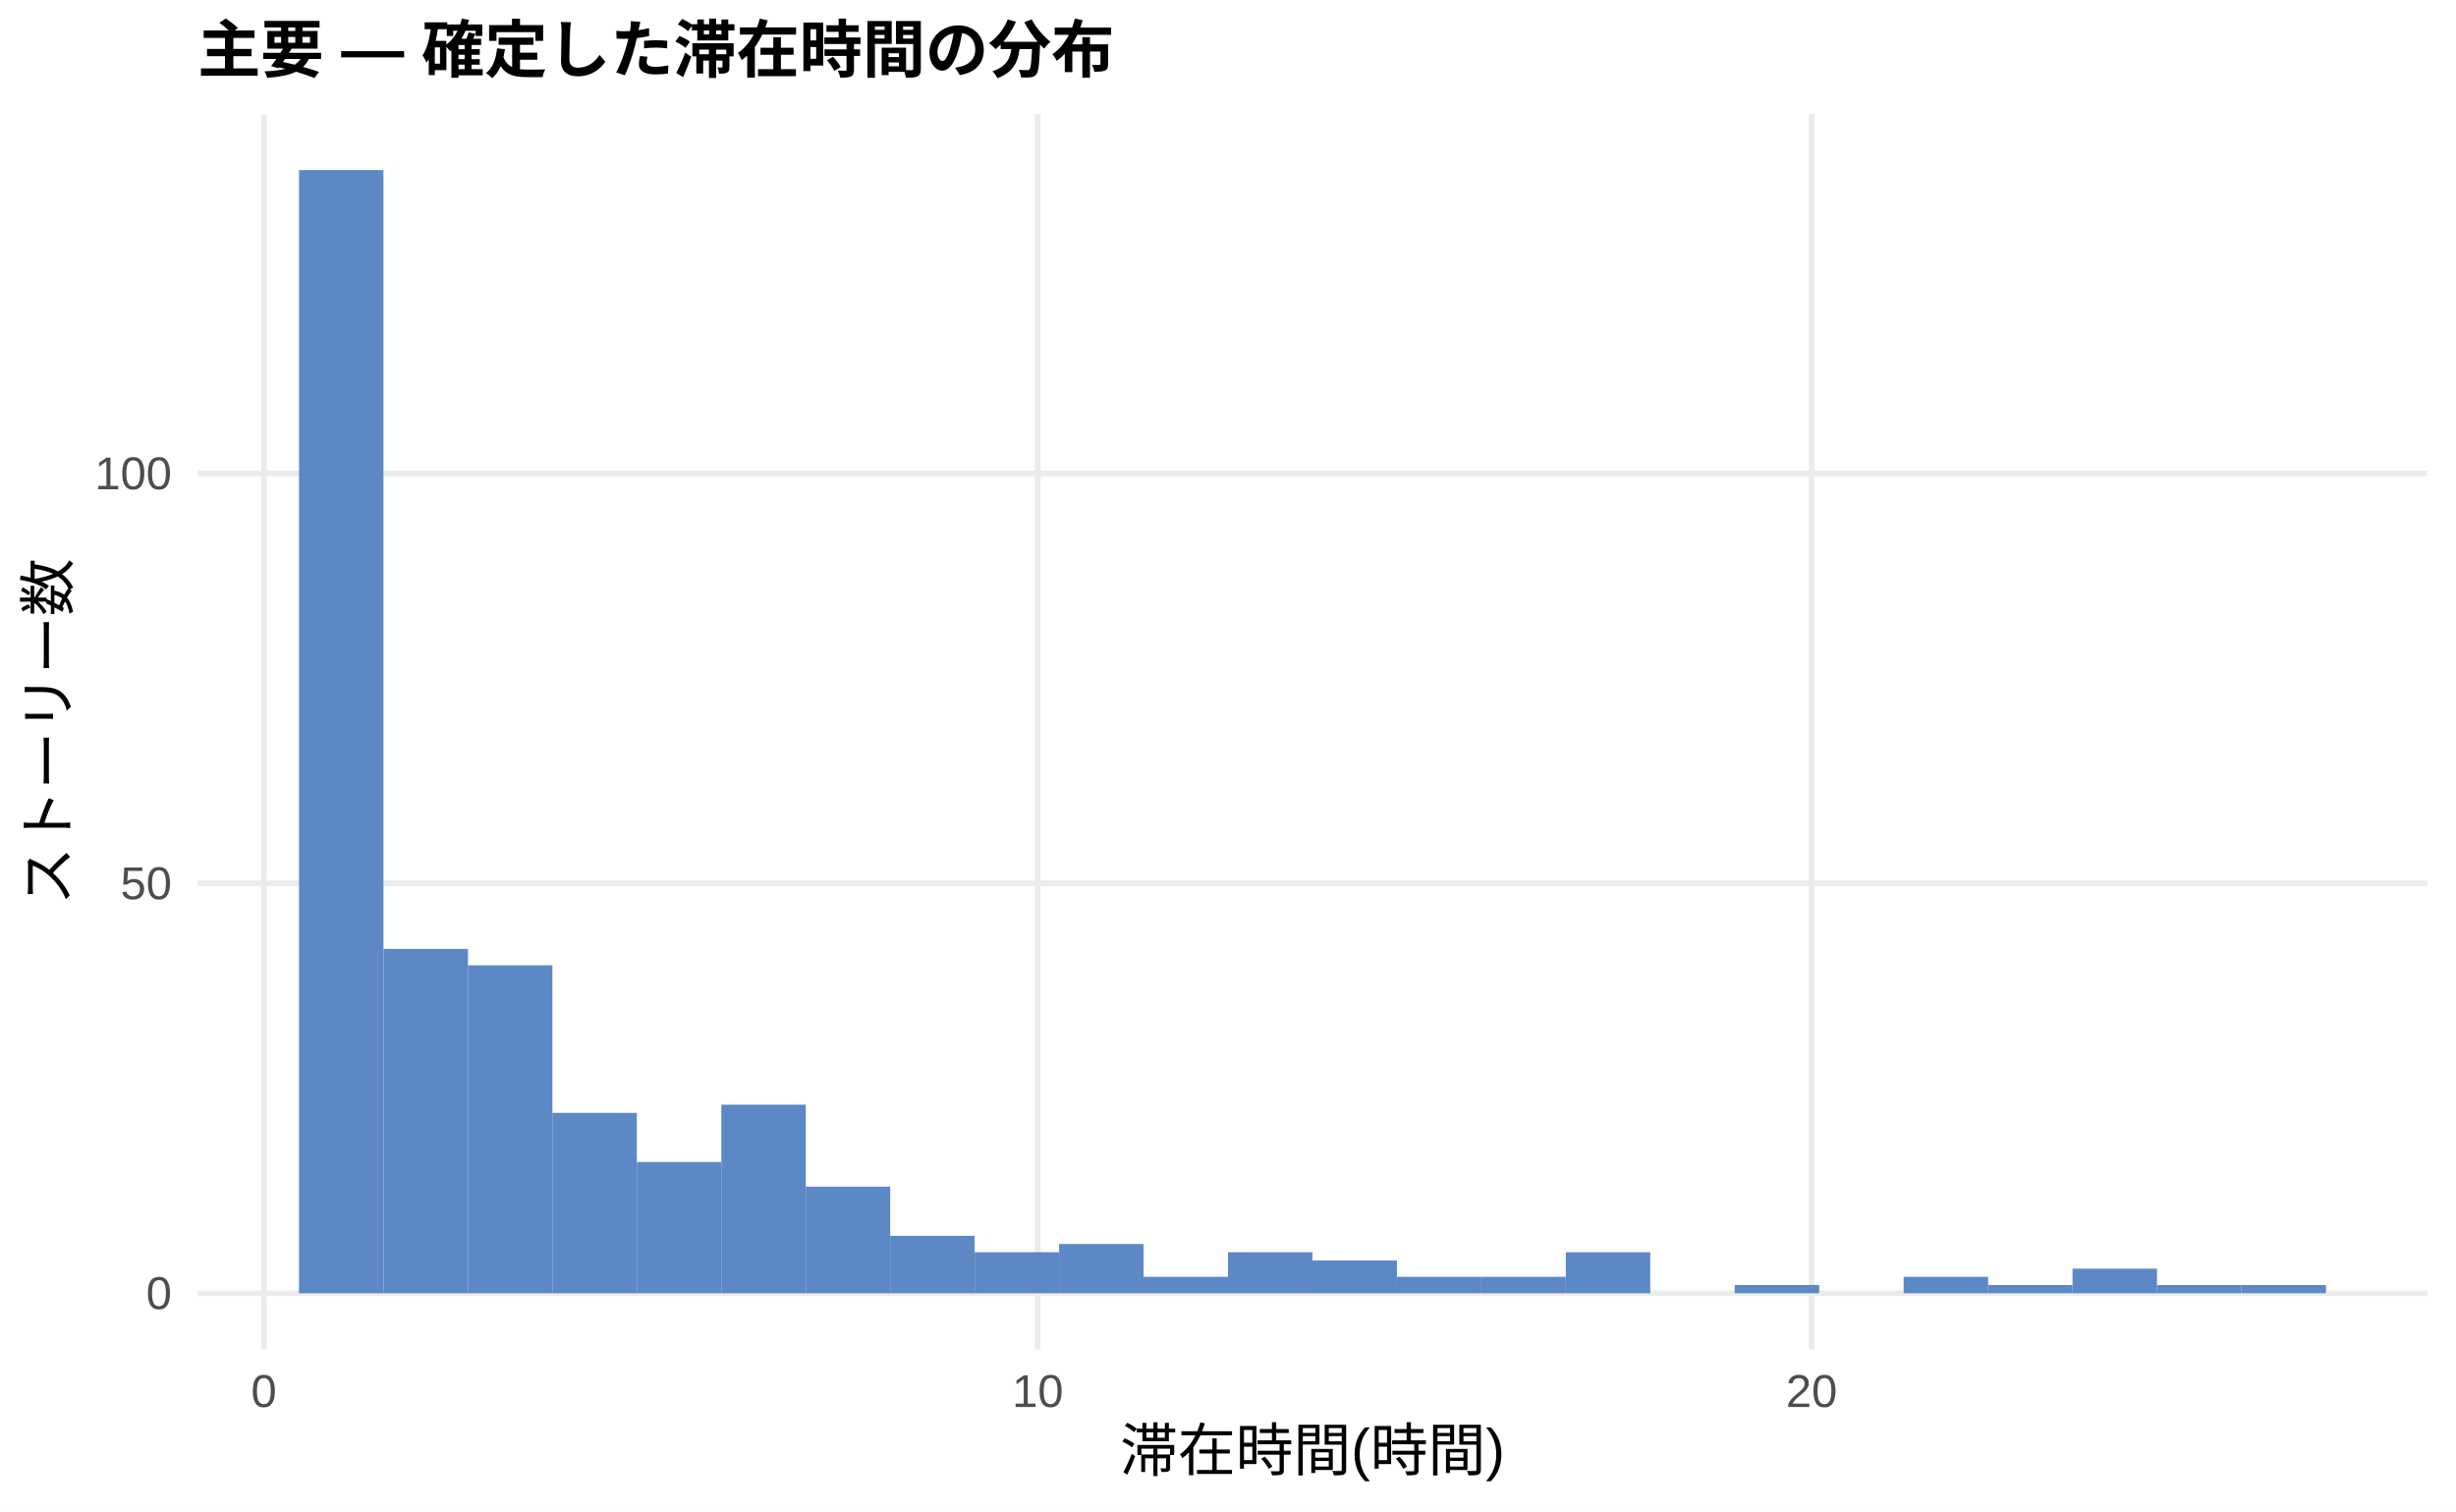
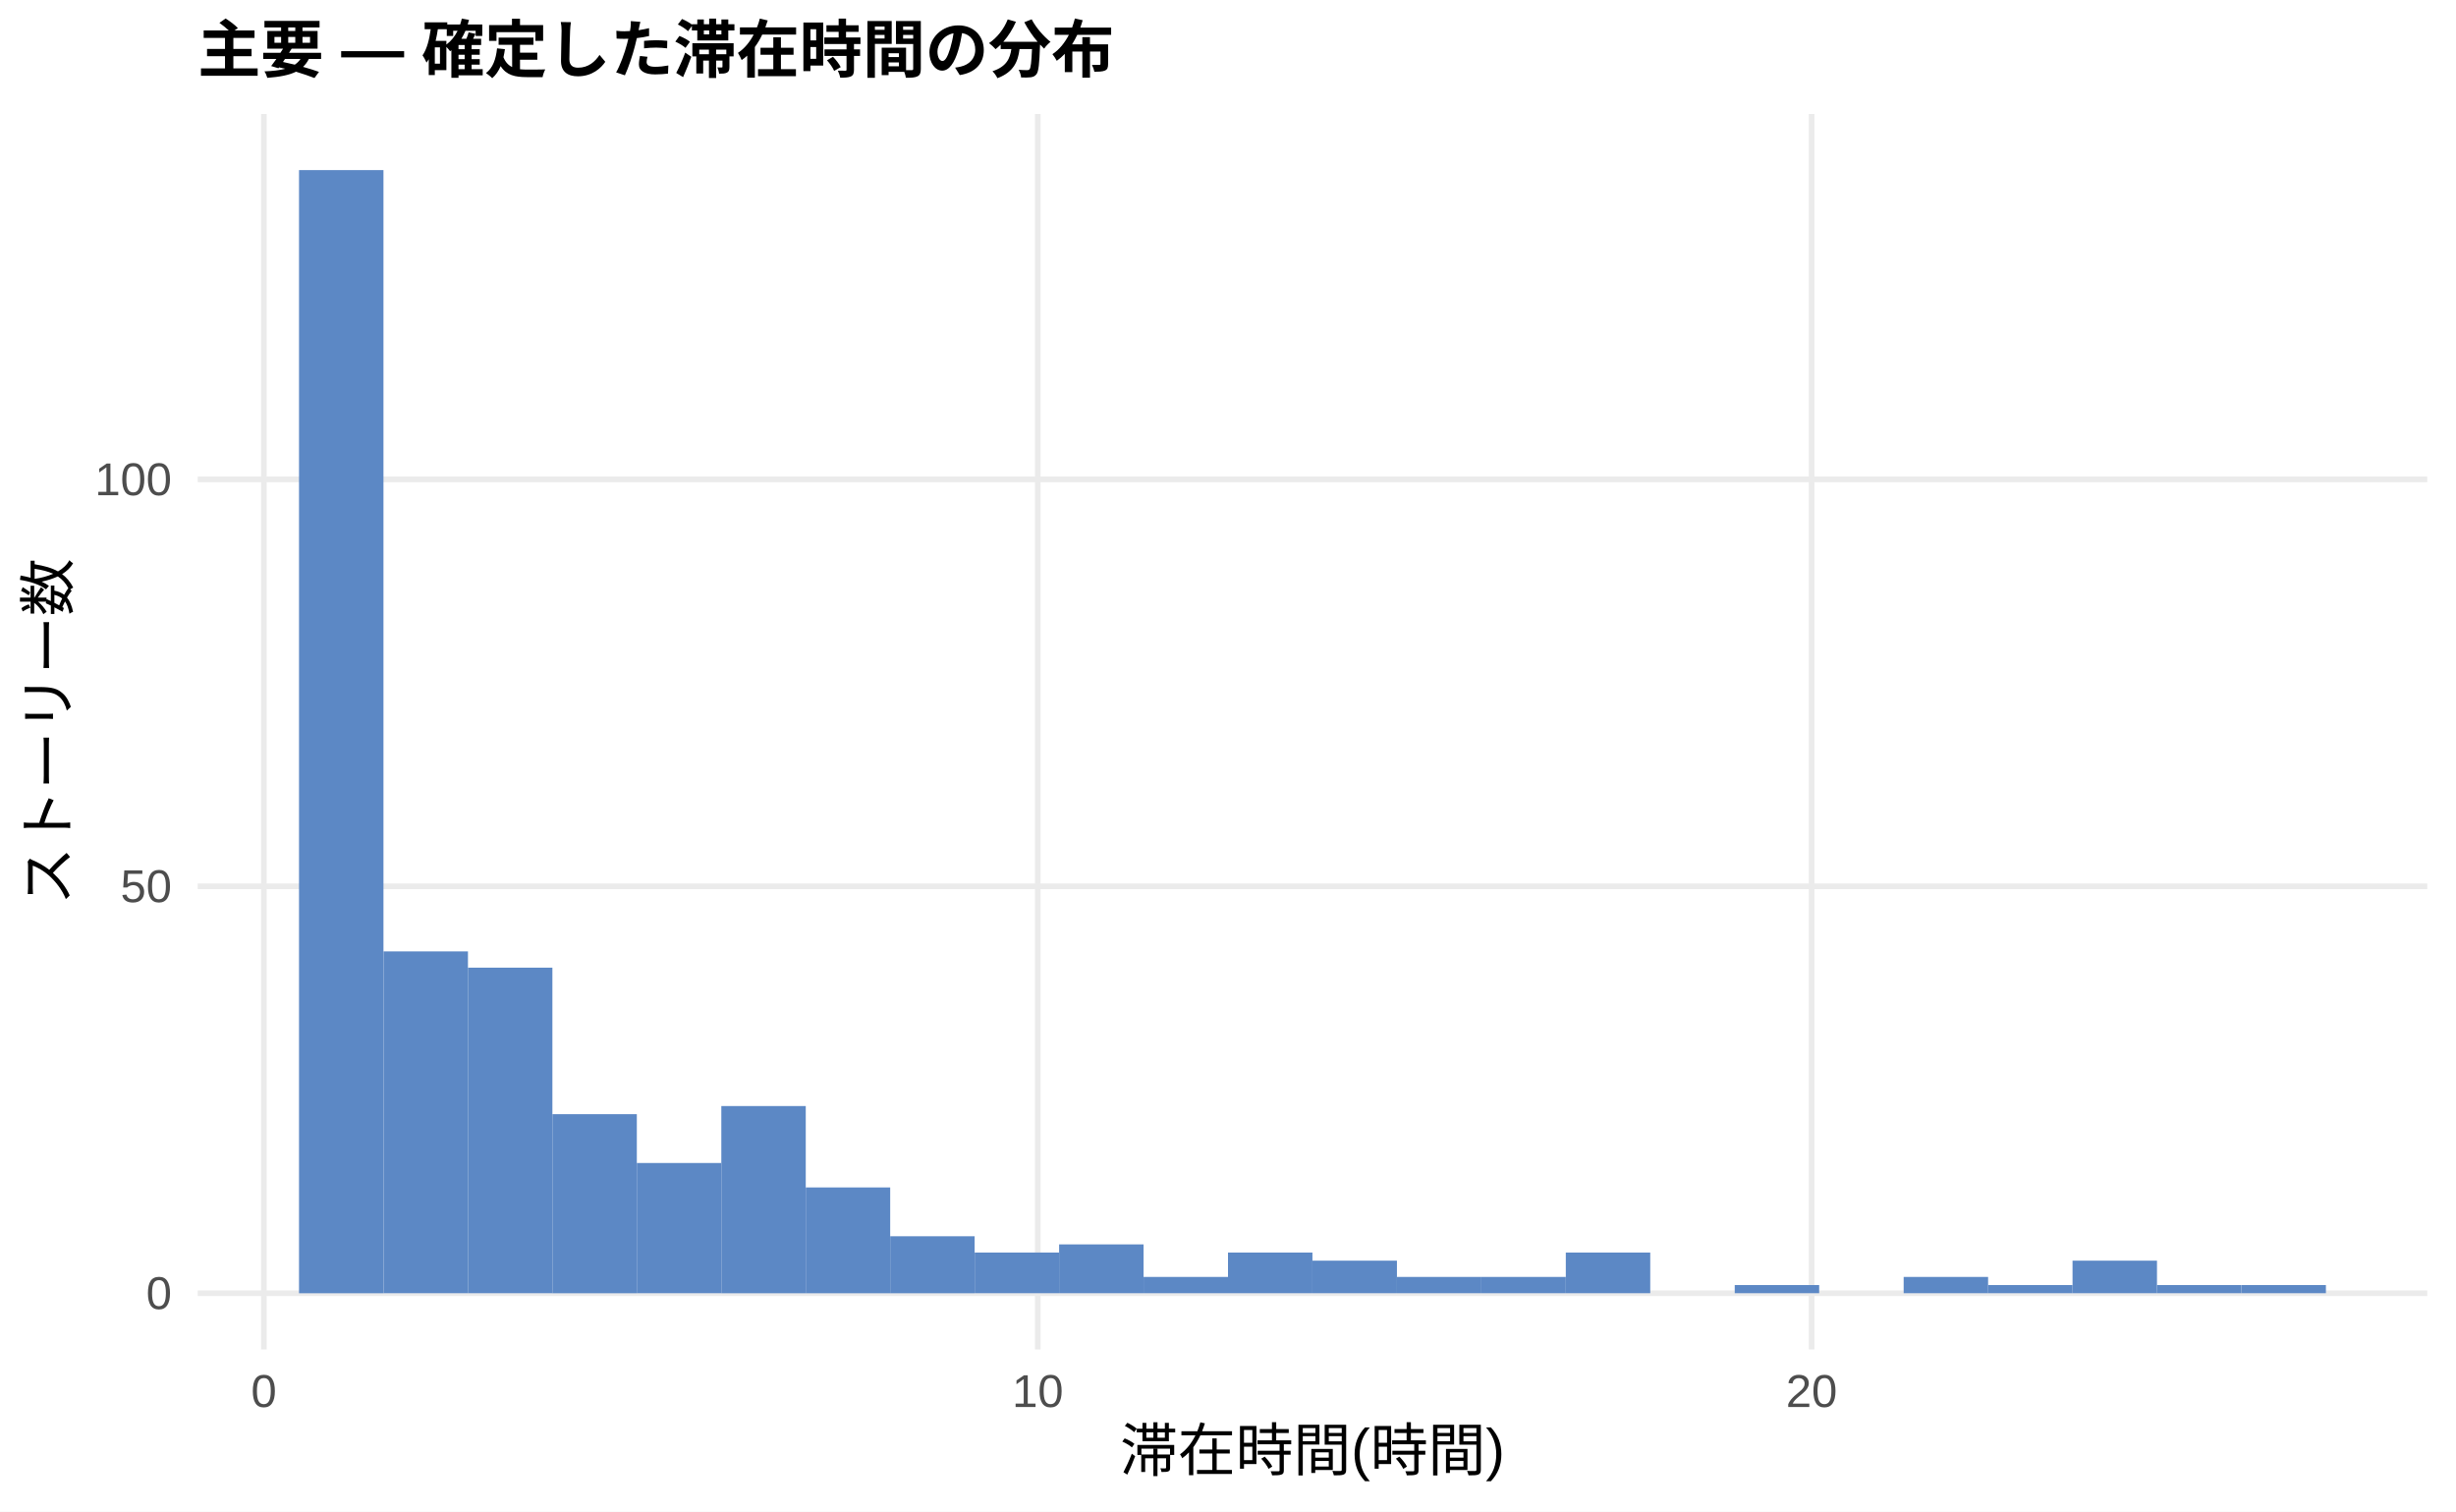
<svg xmlns="http://www.w3.org/2000/svg" width="468.00pt" height="288.00pt" viewBox="0 0 468.00 288.00">
  <g class="svglite">
    <defs>
      <style type="text/css">
    .svglite line, .svglite polyline, .svglite polygon, .svglite path, .svglite rect, .svglite circle {
      fill: none;
      stroke: #000000;
      stroke-linecap: round;
      stroke-linejoin: round;
      stroke-miterlimit: 10.00;
    }
    .svglite text {
      white-space: pre;
    }
    .svglite g.glyphgroup path {
      fill: inherit;
      stroke: none;
    }
  </style>
    </defs>
    <rect width="100%" height="100%" style="stroke: none; fill: #FFFFFF;" />
    <defs>
      <clipPath id="cpMC4wMHw0NjguMDB8MC4wMHwyODguMDA=">
        <rect x="0.00" y="0.00" width="468.00" height="288.00" />
      </clipPath>
    </defs>
    <g clip-path="url(#cpMC4wMHw0NjguMDB8MC4wMHwyODguMDA=)">
      <rect x="0.00" y="0.00" width="468.00" height="288.00" style="stroke-width: 1.07; stroke: none; fill: #FFFFFF;" />
    </g>
    <defs>
      <clipPath id="cpMzcuNjd8NDYyLjUyfDIxLjcxfDI1Ny4xMg==">
        <rect x="37.67" y="21.71" width="424.85" height="235.41" />
      </clipPath>
    </defs>
    <g clip-path="url(#cpMzcuNjd8NDYyLjUyfDIxLjcxfDI1Ny4xMg==)">
      <polyline points="37.67,246.42 462.52,246.42 " style="stroke-width: 1.07; stroke: #EBEBEB; stroke-linecap: butt;" />
-       <polyline points="37.67,168.31 462.52,168.31 " style="stroke-width: 1.07; stroke: #EBEBEB; stroke-linecap: butt;" />
-       <polyline points="37.67,90.21 462.52,90.21 " style="stroke-width: 1.07; stroke: #EBEBEB; stroke-linecap: butt;" />
+       <polyline points="37.67,168.88 462.52,168.88 " style="stroke-width: 1.07; stroke: #EBEBEB; stroke-linecap: butt;" />
+       <polyline points="37.67,91.34 462.52,91.34 " style="stroke-width: 1.07; stroke: #EBEBEB; stroke-linecap: butt;" />
      <polyline points="50.28,257.12 50.28,21.71 " style="stroke-width: 1.07; stroke: #EBEBEB; stroke-linecap: butt;" />
      <polyline points="197.75,257.12 197.75,21.71 " style="stroke-width: 1.07; stroke: #EBEBEB; stroke-linecap: butt;" />
      <polyline points="345.21,257.12 345.21,21.71 " style="stroke-width: 1.07; stroke: #EBEBEB; stroke-linecap: butt;" />
      <rect x="56.98" y="32.41" width="16.09" height="214.01" style="stroke-width: 1.07; stroke: none; stroke-linecap: butt; stroke-linejoin: miter; fill: #5C88C5;" />
-       <rect x="73.08" y="180.81" width="16.09" height="65.61" style="stroke-width: 1.07; stroke: none; stroke-linecap: butt; stroke-linejoin: miter; fill: #5C88C5;" />
-       <rect x="89.17" y="183.93" width="16.09" height="62.48" style="stroke-width: 1.07; stroke: none; stroke-linecap: butt; stroke-linejoin: miter; fill: #5C88C5;" />
-       <rect x="105.26" y="212.05" width="16.09" height="34.37" style="stroke-width: 1.07; stroke: none; stroke-linecap: butt; stroke-linejoin: miter; fill: #5C88C5;" />
-       <rect x="121.35" y="221.42" width="16.09" height="24.99" style="stroke-width: 1.07; stroke: none; stroke-linecap: butt; stroke-linejoin: miter; fill: #5C88C5;" />
-       <rect x="137.45" y="210.49" width="16.09" height="35.93" style="stroke-width: 1.07; stroke: none; stroke-linecap: butt; stroke-linejoin: miter; fill: #5C88C5;" />
-       <rect x="153.54" y="226.11" width="16.09" height="20.31" style="stroke-width: 1.07; stroke: none; stroke-linecap: butt; stroke-linejoin: miter; fill: #5C88C5;" />
-       <rect x="169.63" y="235.48" width="16.09" height="10.93" style="stroke-width: 1.07; stroke: none; stroke-linecap: butt; stroke-linejoin: miter; fill: #5C88C5;" />
-       <rect x="185.73" y="238.60" width="16.09" height="7.81" style="stroke-width: 1.07; stroke: none; stroke-linecap: butt; stroke-linejoin: miter; fill: #5C88C5;" />
-       <rect x="201.82" y="237.04" width="16.09" height="9.37" style="stroke-width: 1.07; stroke: none; stroke-linecap: butt; stroke-linejoin: miter; fill: #5C88C5;" />
-       <rect x="217.91" y="243.29" width="16.09" height="3.12" style="stroke-width: 1.07; stroke: none; stroke-linecap: butt; stroke-linejoin: miter; fill: #5C88C5;" />
-       <rect x="234.00" y="238.60" width="16.09" height="7.81" style="stroke-width: 1.07; stroke: none; stroke-linecap: butt; stroke-linejoin: miter; fill: #5C88C5;" />
-       <rect x="250.10" y="240.17" width="16.09" height="6.25" style="stroke-width: 1.07; stroke: none; stroke-linecap: butt; stroke-linejoin: miter; fill: #5C88C5;" />
-       <rect x="266.19" y="243.29" width="16.09" height="3.12" style="stroke-width: 1.07; stroke: none; stroke-linecap: butt; stroke-linejoin: miter; fill: #5C88C5;" />
-       <rect x="282.28" y="243.29" width="16.09" height="3.12" style="stroke-width: 1.07; stroke: none; stroke-linecap: butt; stroke-linejoin: miter; fill: #5C88C5;" />
-       <rect x="298.37" y="238.60" width="16.09" height="7.81" style="stroke-width: 1.07; stroke: none; stroke-linecap: butt; stroke-linejoin: miter; fill: #5C88C5;" />
+       <rect x="73.08" y="181.28" width="16.09" height="65.13" style="stroke-width: 1.07; stroke: none; stroke-linecap: butt; stroke-linejoin: miter; fill: #5C88C5;" />
+       <rect x="89.17" y="184.38" width="16.09" height="62.03" style="stroke-width: 1.07; stroke: none; stroke-linecap: butt; stroke-linejoin: miter; fill: #5C88C5;" />
+       <rect x="105.26" y="212.30" width="16.09" height="34.12" style="stroke-width: 1.07; stroke: none; stroke-linecap: butt; stroke-linejoin: miter; fill: #5C88C5;" />
+       <rect x="121.35" y="221.60" width="16.09" height="24.81" style="stroke-width: 1.07; stroke: none; stroke-linecap: butt; stroke-linejoin: miter; fill: #5C88C5;" />
+       <rect x="137.45" y="210.75" width="16.09" height="35.67" style="stroke-width: 1.07; stroke: none; stroke-linecap: butt; stroke-linejoin: miter; fill: #5C88C5;" />
+       <rect x="153.54" y="226.26" width="16.09" height="20.16" style="stroke-width: 1.07; stroke: none; stroke-linecap: butt; stroke-linejoin: miter; fill: #5C88C5;" />
+       <rect x="169.63" y="235.56" width="16.09" height="10.86" style="stroke-width: 1.07; stroke: none; stroke-linecap: butt; stroke-linejoin: miter; fill: #5C88C5;" />
+       <rect x="185.73" y="238.66" width="16.09" height="7.75" style="stroke-width: 1.07; stroke: none; stroke-linecap: butt; stroke-linejoin: miter; fill: #5C88C5;" />
+       <rect x="201.82" y="237.11" width="16.09" height="9.30" style="stroke-width: 1.07; stroke: none; stroke-linecap: butt; stroke-linejoin: miter; fill: #5C88C5;" />
+       <rect x="217.91" y="243.31" width="16.09" height="3.10" style="stroke-width: 1.07; stroke: none; stroke-linecap: butt; stroke-linejoin: miter; fill: #5C88C5;" />
+       <rect x="234.00" y="238.66" width="16.09" height="7.75" style="stroke-width: 1.07; stroke: none; stroke-linecap: butt; stroke-linejoin: miter; fill: #5C88C5;" />
+       <rect x="250.10" y="240.21" width="16.09" height="6.20" style="stroke-width: 1.07; stroke: none; stroke-linecap: butt; stroke-linejoin: miter; fill: #5C88C5;" />
+       <rect x="266.19" y="243.31" width="16.09" height="3.10" style="stroke-width: 1.07; stroke: none; stroke-linecap: butt; stroke-linejoin: miter; fill: #5C88C5;" />
+       <rect x="282.28" y="243.31" width="16.09" height="3.10" style="stroke-width: 1.07; stroke: none; stroke-linecap: butt; stroke-linejoin: miter; fill: #5C88C5;" />
+       <rect x="298.37" y="238.66" width="16.09" height="7.75" style="stroke-width: 1.07; stroke: none; stroke-linecap: butt; stroke-linejoin: miter; fill: #5C88C5;" />
      <rect x="314.47" y="246.42" width="16.09" height="0.00" style="stroke-width: 1.07; stroke: none; stroke-linecap: butt; stroke-linejoin: miter; fill: #5C88C5;" />
-       <rect x="330.56" y="244.85" width="16.09" height="1.56" style="stroke-width: 1.07; stroke: none; stroke-linecap: butt; stroke-linejoin: miter; fill: #5C88C5;" />
+       <rect x="330.56" y="244.86" width="16.09" height="1.55" style="stroke-width: 1.07; stroke: none; stroke-linecap: butt; stroke-linejoin: miter; fill: #5C88C5;" />
      <rect x="346.65" y="246.42" width="16.09" height="0.00" style="stroke-width: 1.07; stroke: none; stroke-linecap: butt; stroke-linejoin: miter; fill: #5C88C5;" />
-       <rect x="362.75" y="243.29" width="16.09" height="3.12" style="stroke-width: 1.07; stroke: none; stroke-linecap: butt; stroke-linejoin: miter; fill: #5C88C5;" />
-       <rect x="378.84" y="244.85" width="16.09" height="1.56" style="stroke-width: 1.07; stroke: none; stroke-linecap: butt; stroke-linejoin: miter; fill: #5C88C5;" />
-       <rect x="394.93" y="241.73" width="16.09" height="4.69" style="stroke-width: 1.07; stroke: none; stroke-linecap: butt; stroke-linejoin: miter; fill: #5C88C5;" />
-       <rect x="411.02" y="244.85" width="16.09" height="1.56" style="stroke-width: 1.07; stroke: none; stroke-linecap: butt; stroke-linejoin: miter; fill: #5C88C5;" />
-       <rect x="427.12" y="244.85" width="16.09" height="1.56" style="stroke-width: 1.07; stroke: none; stroke-linecap: butt; stroke-linejoin: miter; fill: #5C88C5;" />
+       <rect x="362.75" y="243.31" width="16.09" height="3.10" style="stroke-width: 1.07; stroke: none; stroke-linecap: butt; stroke-linejoin: miter; fill: #5C88C5;" />
+       <rect x="378.84" y="244.86" width="16.09" height="1.55" style="stroke-width: 1.07; stroke: none; stroke-linecap: butt; stroke-linejoin: miter; fill: #5C88C5;" />
+       <rect x="394.93" y="240.21" width="16.09" height="6.20" style="stroke-width: 1.07; stroke: none; stroke-linecap: butt; stroke-linejoin: miter; fill: #5C88C5;" />
+       <rect x="411.02" y="244.86" width="16.09" height="1.55" style="stroke-width: 1.07; stroke: none; stroke-linecap: butt; stroke-linejoin: miter; fill: #5C88C5;" />
+       <rect x="427.12" y="244.86" width="16.09" height="1.55" style="stroke-width: 1.07; stroke: none; stroke-linecap: butt; stroke-linejoin: miter; fill: #5C88C5;" />
    </g>
    <g clip-path="url(#cpMC4wMHw0NjguMDB8MC4wMHwyODguMDA=)">
      <text x="32.74" y="249.44" text-anchor="end" style="font-size: 8.80px;fill: #4D4D4D; font-family: &quot;Liberation Sans&quot;;" textLength="4.89px" lengthAdjust="spacingAndGlyphs">0</text>
-       <text x="32.74" y="171.34" text-anchor="end" style="font-size: 8.80px;fill: #4D4D4D; font-family: &quot;Liberation Sans&quot;;" textLength="9.78px" lengthAdjust="spacingAndGlyphs">50</text>
-       <text x="32.74" y="93.23" text-anchor="end" style="font-size: 8.80px;fill: #4D4D4D; font-family: &quot;Liberation Sans&quot;;" textLength="14.67px" lengthAdjust="spacingAndGlyphs">100</text>
+       <text x="32.74" y="171.90" text-anchor="end" style="font-size: 8.80px;fill: #4D4D4D; font-family: &quot;Liberation Sans&quot;;" textLength="9.78px" lengthAdjust="spacingAndGlyphs">50</text>
+       <text x="32.74" y="94.37" text-anchor="end" style="font-size: 8.80px;fill: #4D4D4D; font-family: &quot;Liberation Sans&quot;;" textLength="14.67px" lengthAdjust="spacingAndGlyphs">100</text>
      <text x="50.28" y="268.10" text-anchor="middle" style="font-size: 8.80px;fill: #4D4D4D; font-family: &quot;Liberation Sans&quot;;" textLength="4.89px" lengthAdjust="spacingAndGlyphs">0</text>
      <text x="197.75" y="268.10" text-anchor="middle" style="font-size: 8.80px;fill: #4D4D4D; font-family: &quot;Liberation Sans&quot;;" textLength="9.78px" lengthAdjust="spacingAndGlyphs">10</text>
      <text x="345.21" y="268.10" text-anchor="middle" style="font-size: 8.80px;fill: #4D4D4D; font-family: &quot;Liberation Sans&quot;;" textLength="9.78px" lengthAdjust="spacingAndGlyphs">20</text>
      <text x="250.10" y="280.24" text-anchor="middle" style="font-size: 11.00px; font-family: &quot;Liberation Sans&quot;;" textLength="73.31px" lengthAdjust="spacingAndGlyphs">滞在時間(時間)</text>
      <text transform="translate(13.05,139.41) rotate(-90)" text-anchor="middle" style="font-size: 11.00px; font-family: &quot;Liberation Sans&quot;;" textLength="66.00px" lengthAdjust="spacingAndGlyphs">ストーリー数</text>
      <text x="37.67" y="13.74" style="font-size: 12.00px; font-weight: bold; font-family: &quot;Liberation Sans&quot;;" textLength="174.66px" lengthAdjust="spacingAndGlyphs">主要 — 確定した滞在時間の分布</text>
    </g>
  </g>
</svg>
